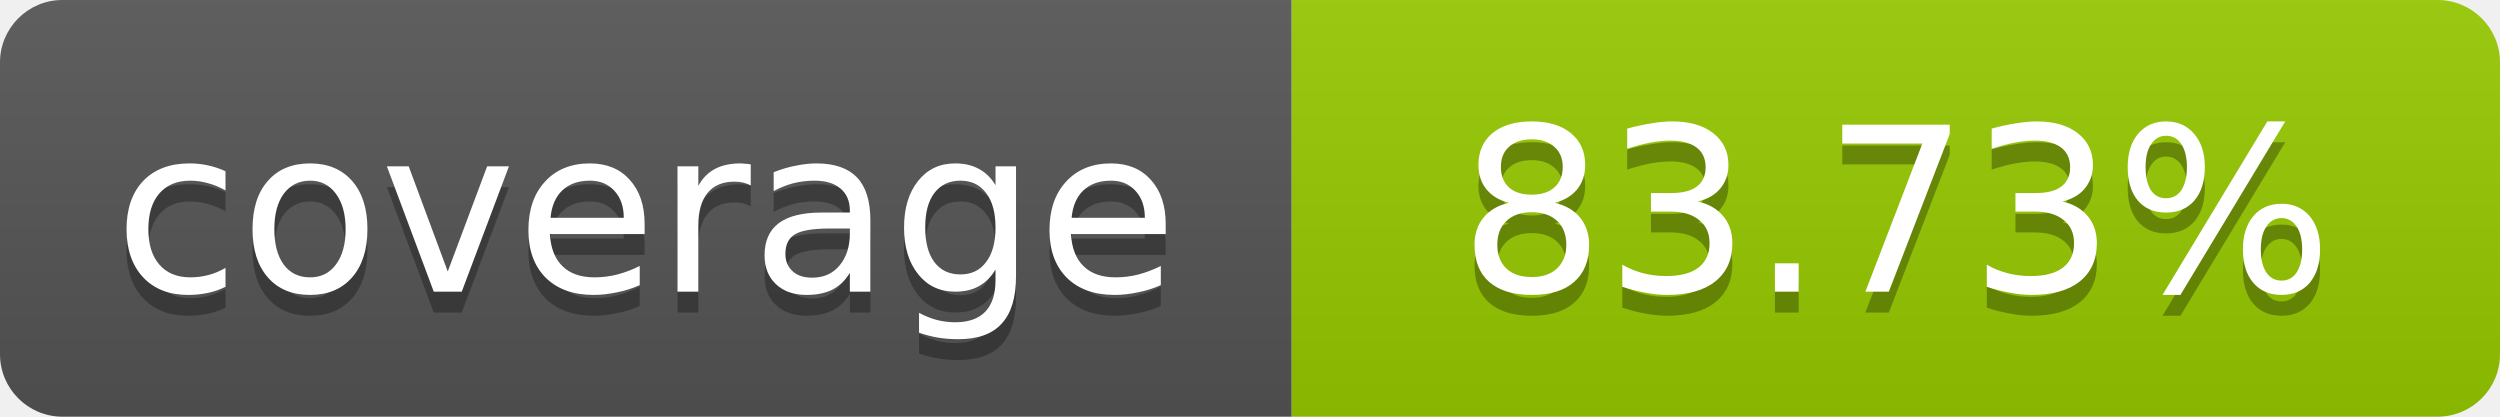
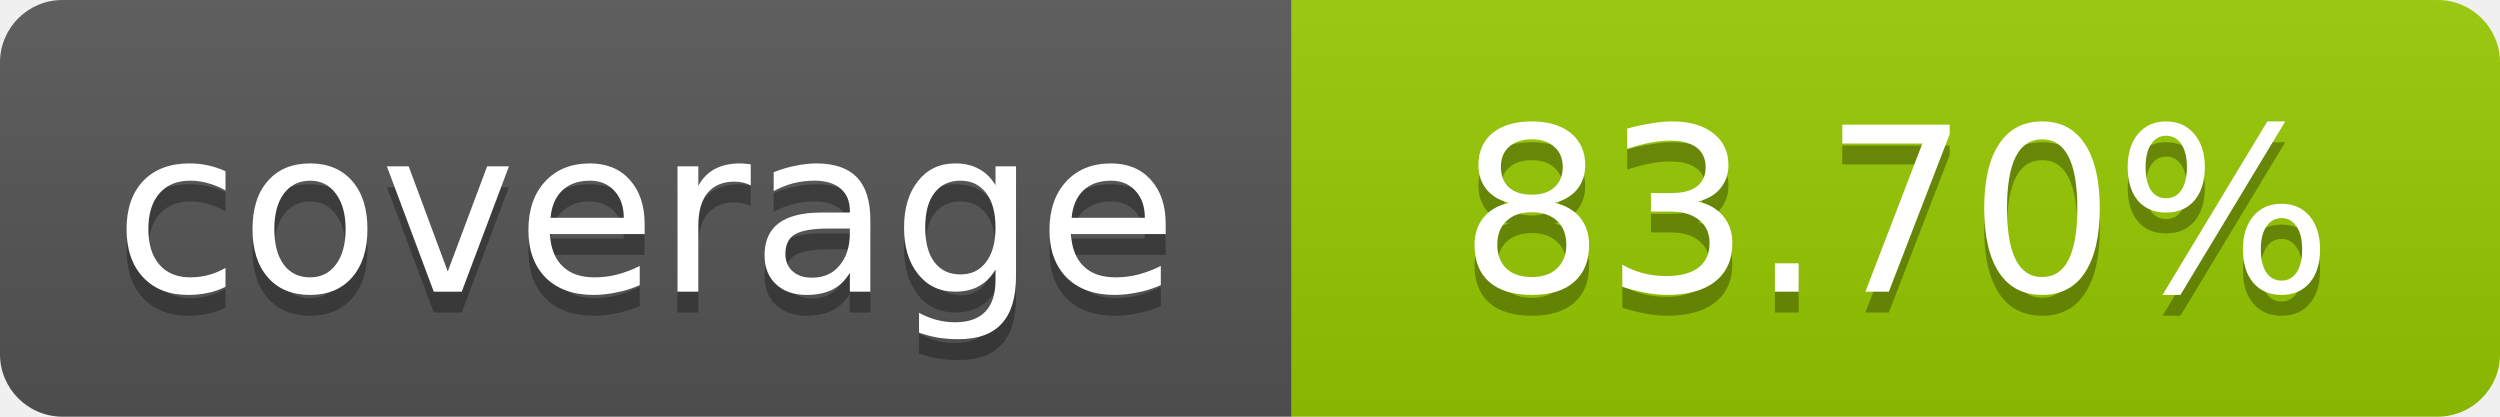
- <svg xmlns="http://www.w3.org/2000/svg" width="120" height="20" role="img" aria-label="coverage: 83.73%">
+ <svg xmlns="http://www.w3.org/2000/svg" width="120" height="20" role="img" aria-label="coverage: 83.70%">
  <linearGradient id="s" x2="0" y2="100%">
    <stop offset="0" stop-color="#bbb" stop-opacity=".1" />
    <stop offset="1" stop-opacity=".1" />
  </linearGradient>
  <clipPath id="r">
    <rect width="120" height="20" rx="3" fill="#fff" />
  </clipPath>
  <g clip-path="url(#r)">
    <rect width="62" height="20" fill="#555" />
    <rect x="62" width="58" height="20" fill="#97CA00" />
    <rect width="120" height="20" fill="url(#s)" />
  </g>
  <g fill="#fff" text-anchor="middle" font-family="Verdana,Geneva,DejaVu Sans,sans-serif" font-size="11">
    <text x="31" y="15" fill="#010101" fill-opacity=".3">coverage</text>
    <text x="31" y="14">coverage</text>
-     <text x="91" y="15" fill="#010101" fill-opacity=".3">83.73%</text>
-     <text x="91" y="14">83.73%</text>
+     <text x="91" y="15" fill="#010101" fill-opacity=".3">83.70%</text>
+     <text x="91" y="14">83.70%</text>
  </g>
</svg>
